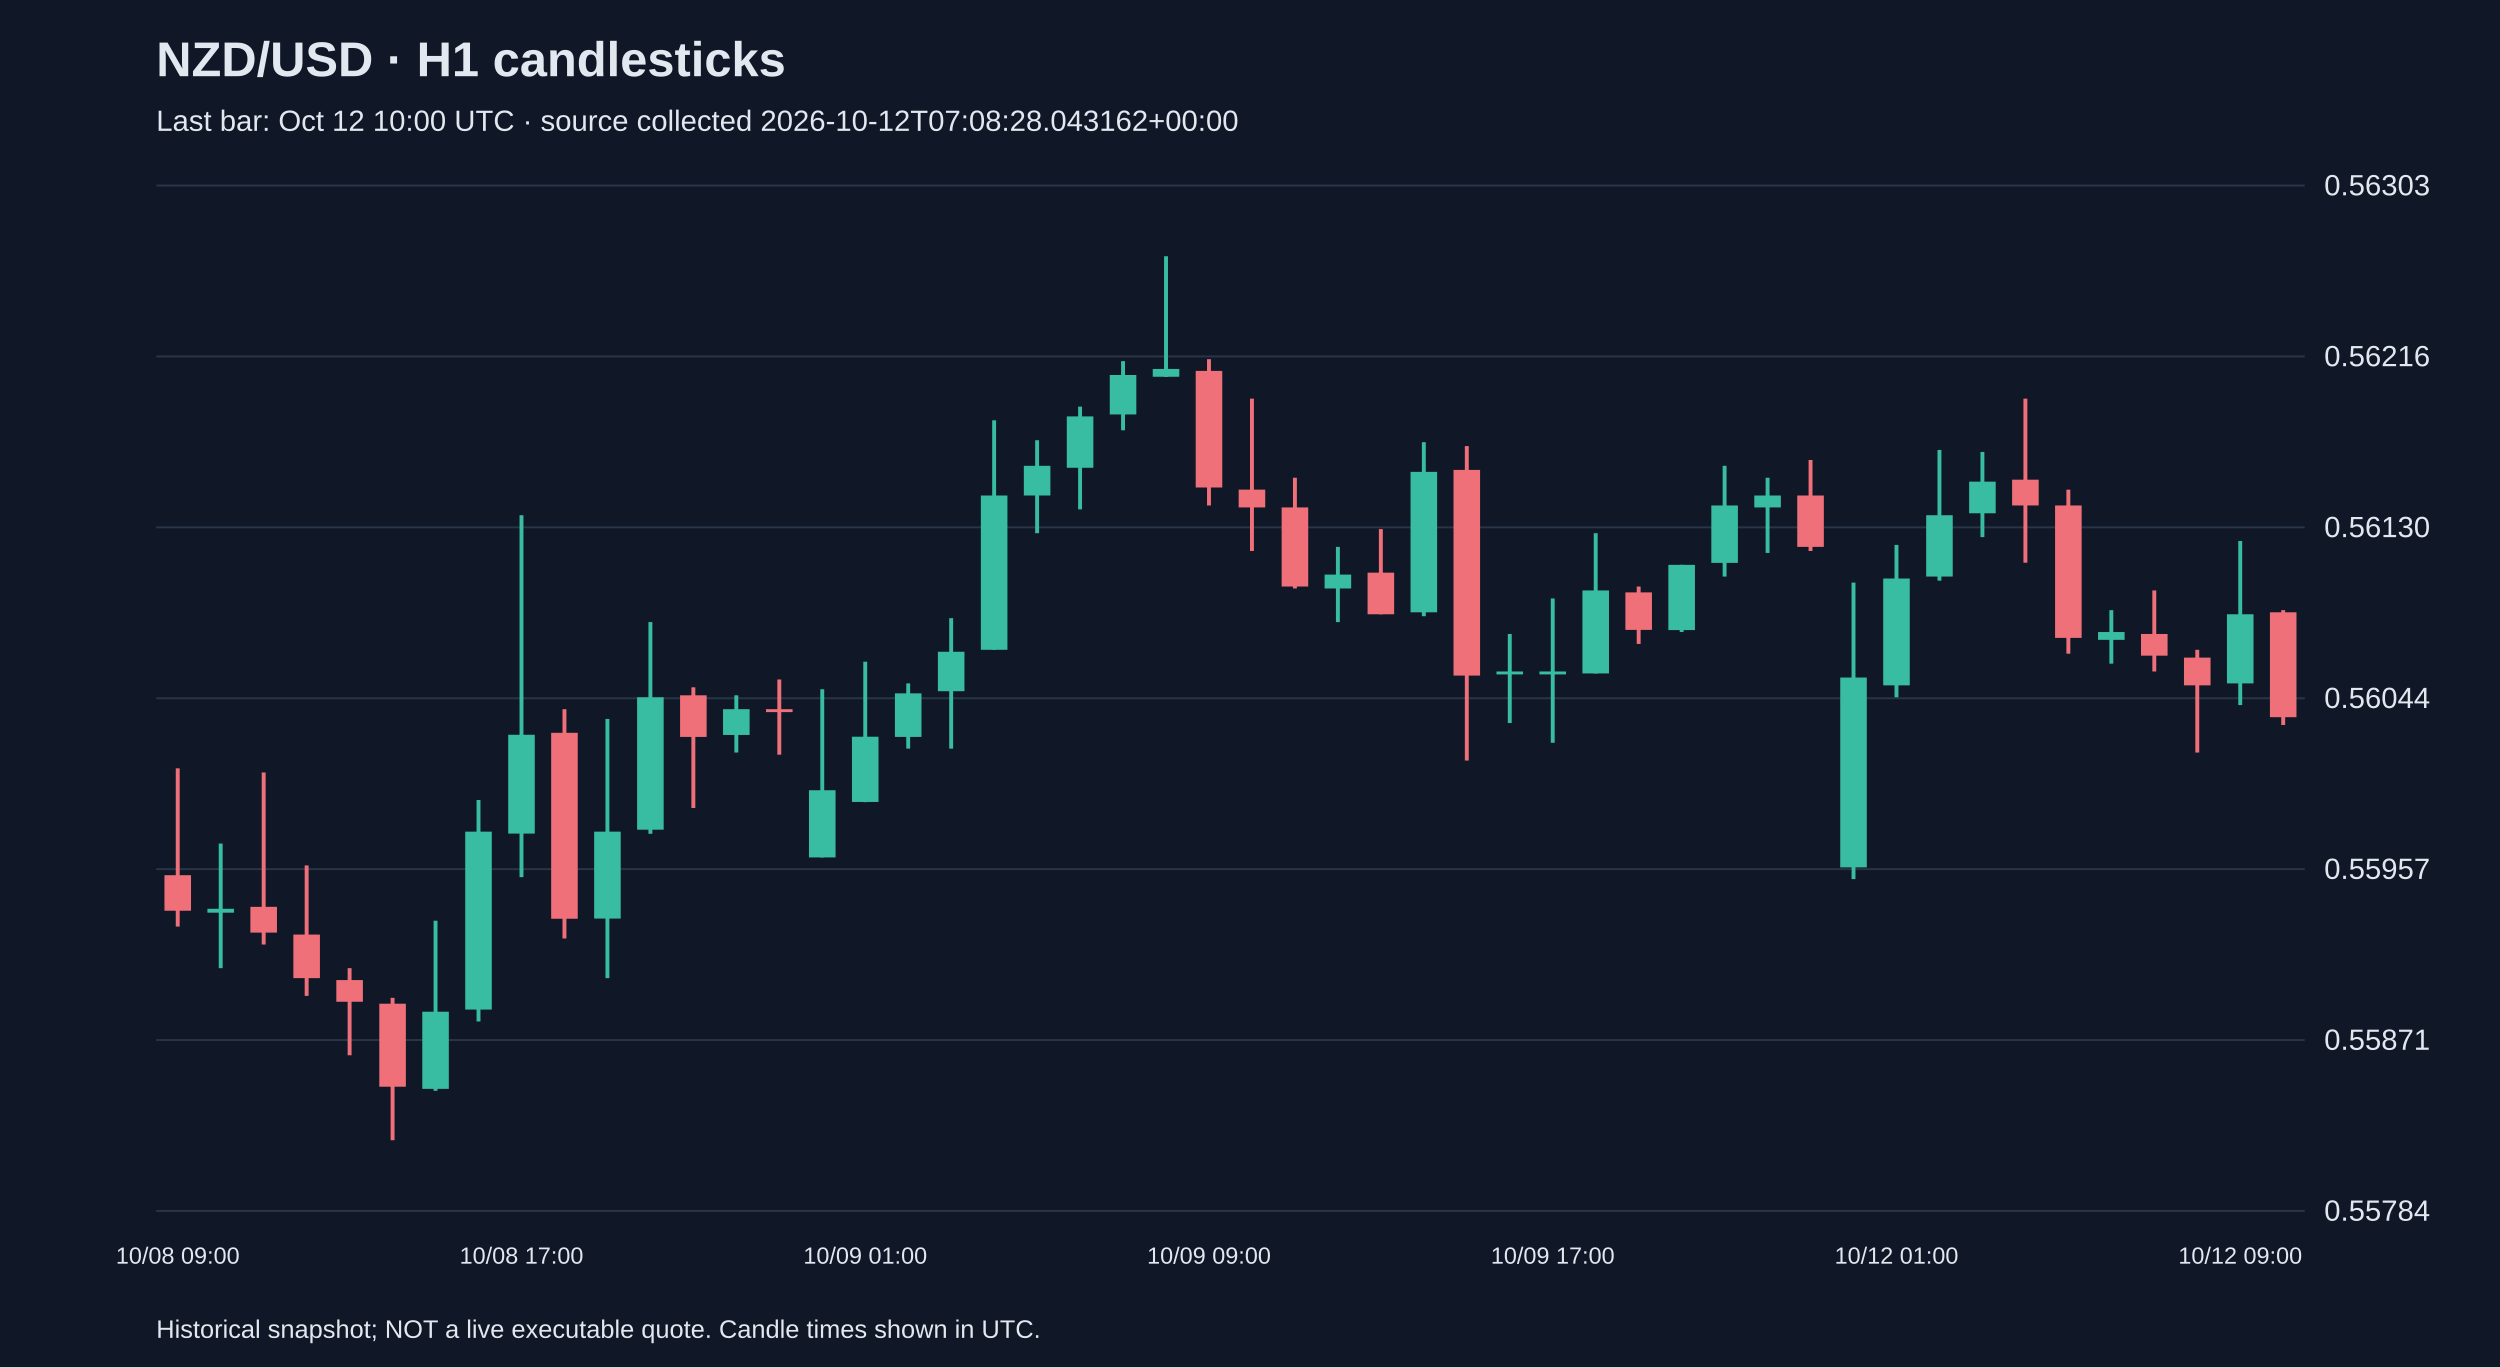
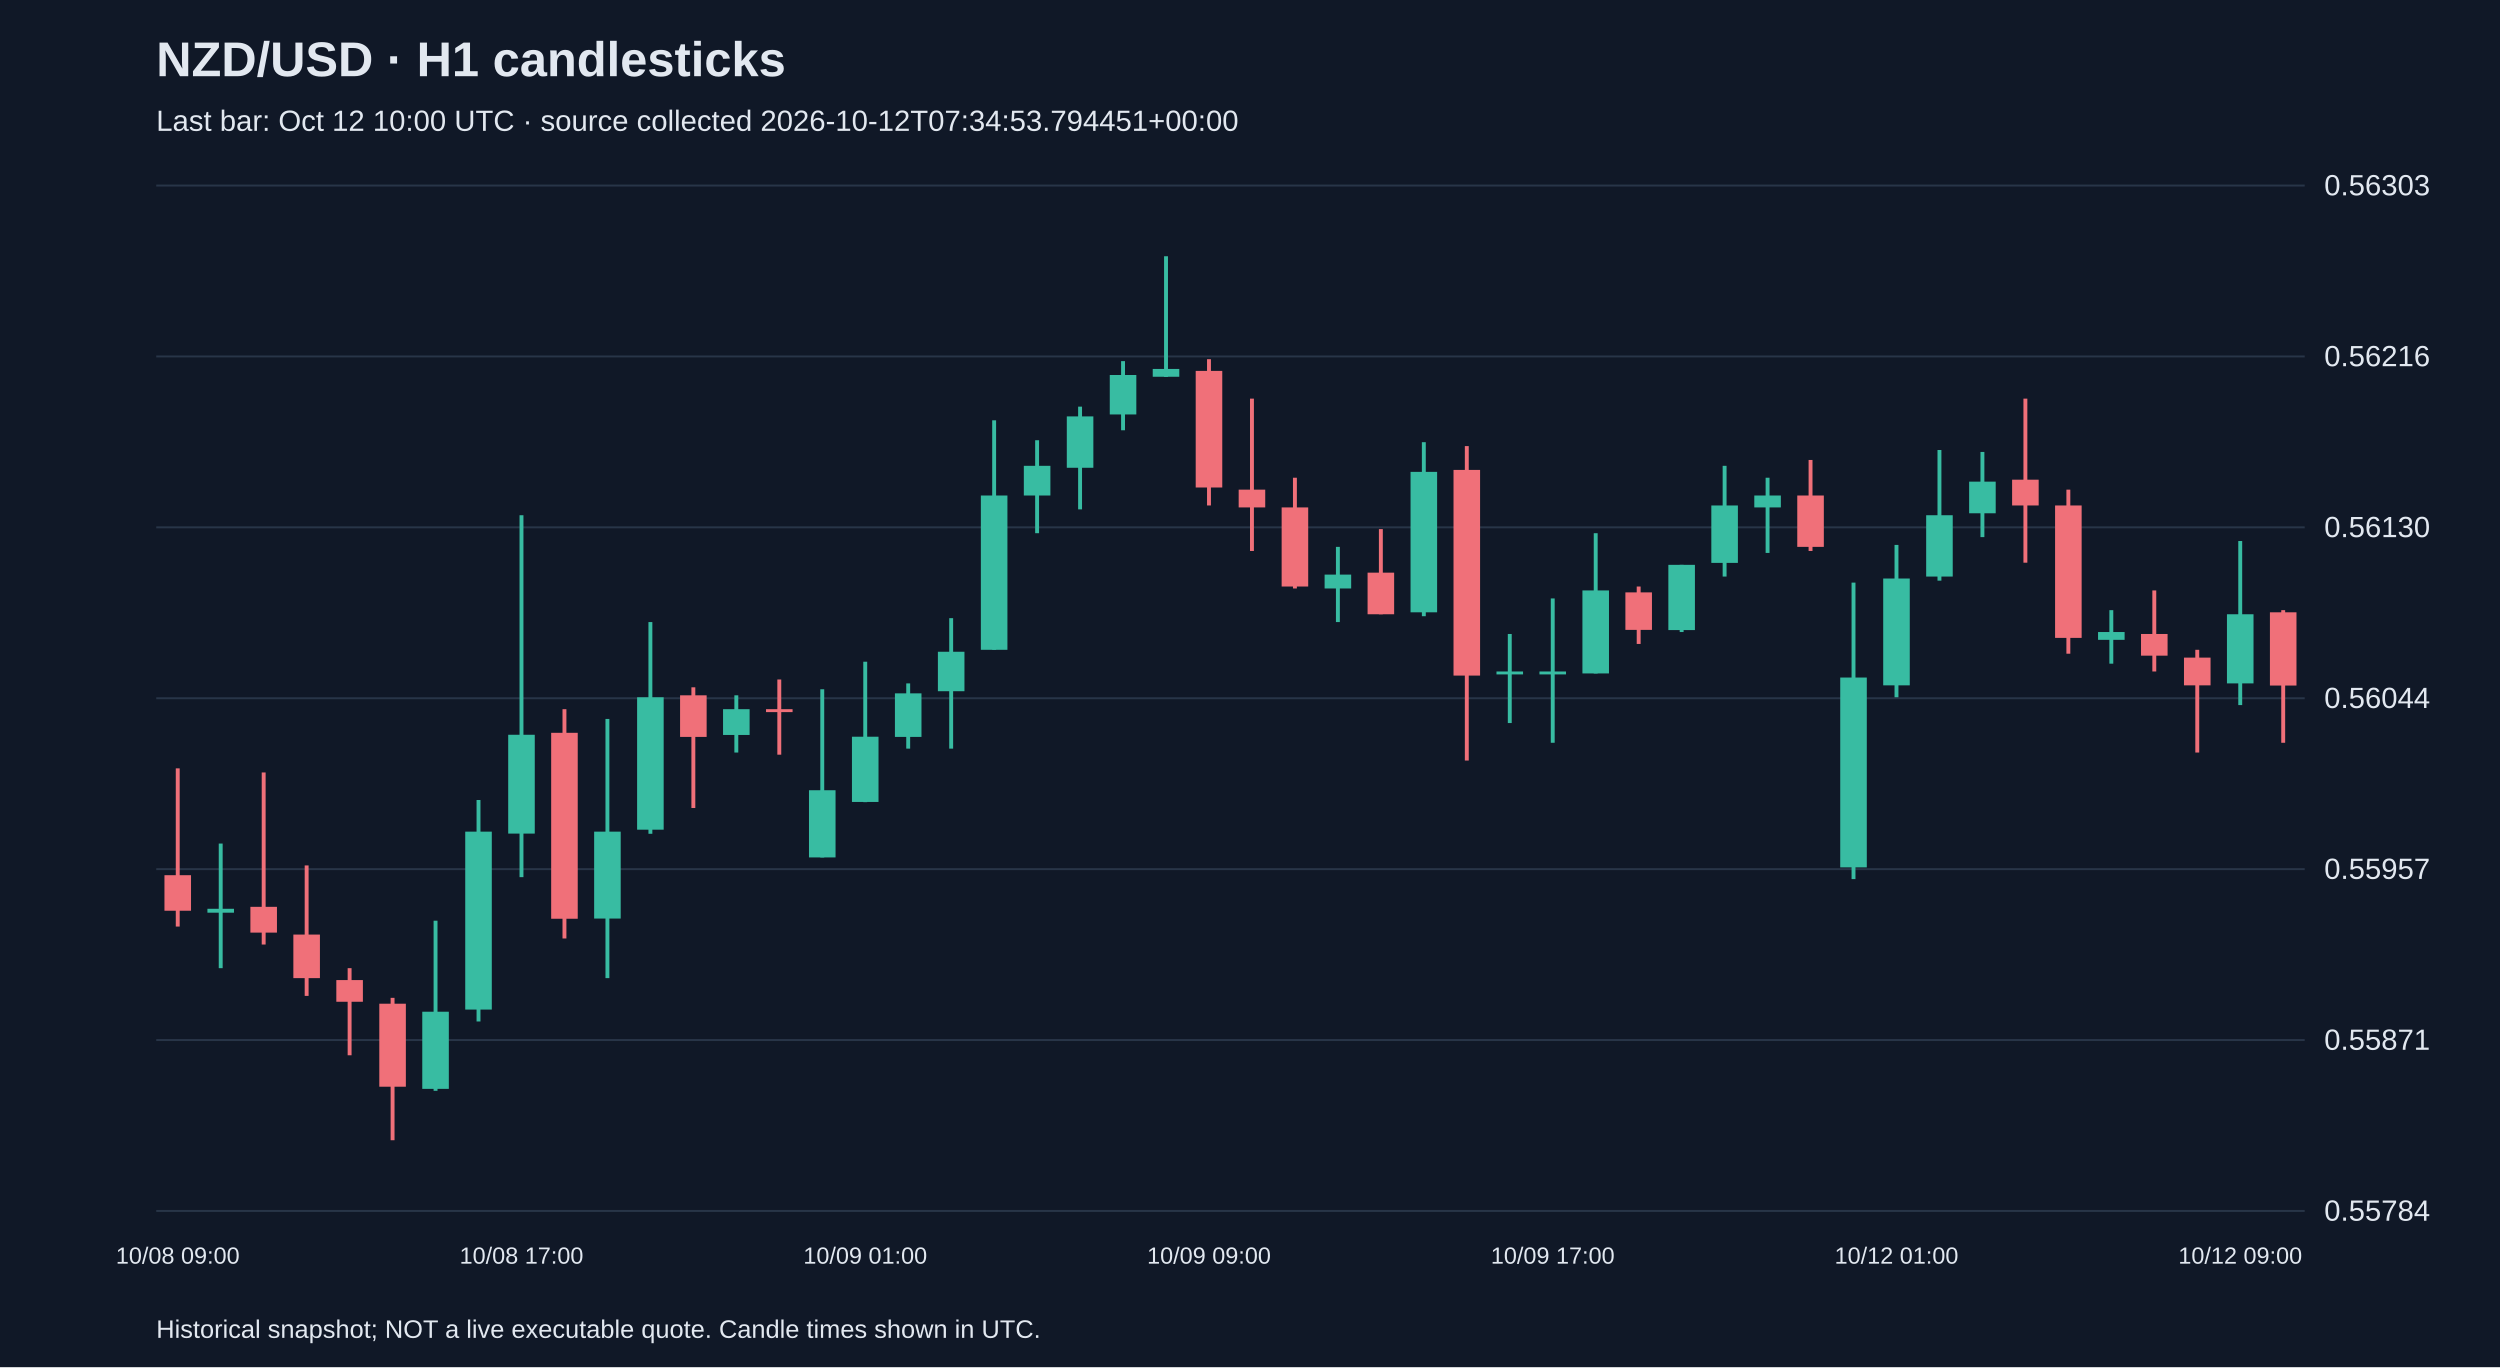
<svg xmlns="http://www.w3.org/2000/svg" viewBox="0 0 1280 700">
  <rect width="100%" height="100%" fill="#101827" />
  <style>text{font-family:Arial,sans-serif;fill:#e2e8f0}</style>
  <text x="80" y="39" font-size="25" font-weight="bold">NZD/USD · H1 candlesticks</text>
-   <text x="80" y="67" font-size="15" fill="#a6b1c5">Last bar: Oct 12 10:00 UTC · source collected 2026-10-12T07:08:28.043162+00:00</text>
+   <text x="80" y="67" font-size="15" fill="#a6b1c5">Last bar: Oct 12 10:00 UTC · source collected 2026-10-12T07:34:53.794451+00:00</text>
  <line x1="80" y1="620.0" x2="1180" y2="620.0" stroke="#283548" />
  <text x="1190" y="625.0" font-size="15">0.55784</text>
  <line x1="80" y1="532.5" x2="1180" y2="532.5" stroke="#283548" />
  <text x="1190" y="537.5" font-size="15">0.55871</text>
  <line x1="80" y1="445.0" x2="1180" y2="445.0" stroke="#283548" />
  <text x="1190" y="450.0" font-size="15">0.55957</text>
  <line x1="80" y1="357.5" x2="1180" y2="357.5" stroke="#283548" />
  <text x="1190" y="362.5" font-size="15">0.56044</text>
  <line x1="80" y1="270.0" x2="1180" y2="270.0" stroke="#283548" />
  <text x="1190" y="275.0" font-size="15">0.56130</text>
  <line x1="80" y1="182.5" x2="1180" y2="182.5" stroke="#283548" />
  <text x="1190" y="187.5" font-size="15">0.56216</text>
  <line x1="80" y1="95.0" x2="1180" y2="95.0" stroke="#283548" />
  <text x="1190" y="100.0" font-size="15">0.56303</text>
  <line x1="91.0" y1="393.4" x2="91.0" y2="474.4" stroke="#f07079" stroke-width="2" />
  <rect x="84.2" y="448.1" width="13.6" height="18.2" fill="#f07079" />
  <text x="91.0" y="647" text-anchor="middle" font-size="12">10/08 09:00</text>
  <line x1="113.0" y1="431.9" x2="113.0" y2="495.7" stroke="#38bca2" stroke-width="2" />
  <rect x="106.2" y="465.3" width="13.6" height="2.0" fill="#38bca2" />
  <line x1="135.0" y1="395.5" x2="135.0" y2="483.6" stroke="#f07079" stroke-width="2" />
  <rect x="128.2" y="464.3" width="13.6" height="13.2" fill="#f07079" />
  <line x1="157.0" y1="443.1" x2="157.0" y2="509.9" stroke="#f07079" stroke-width="2" />
  <rect x="150.2" y="478.5" width="13.6" height="22.3" fill="#f07079" />
  <line x1="179.0" y1="495.7" x2="179.0" y2="540.3" stroke="#f07079" stroke-width="2" />
  <rect x="172.2" y="501.8" width="13.6" height="11.1" fill="#f07079" />
  <line x1="201.0" y1="510.9" x2="201.0" y2="583.8" stroke="#f07079" stroke-width="2" />
  <rect x="194.2" y="513.9" width="13.6" height="42.5" fill="#f07079" />
  <line x1="223.0" y1="471.4" x2="223.0" y2="558.5" stroke="#38bca2" stroke-width="2" />
  <rect x="216.2" y="518.0" width="13.6" height="39.5" fill="#38bca2" />
  <line x1="245.0" y1="409.6" x2="245.0" y2="523.0" stroke="#38bca2" stroke-width="2" />
  <rect x="238.2" y="425.8" width="13.6" height="91.1" fill="#38bca2" />
  <line x1="267.0" y1="263.8" x2="267.0" y2="449.1" stroke="#38bca2" stroke-width="2" />
  <rect x="260.2" y="376.2" width="13.6" height="50.6" fill="#38bca2" />
  <text x="267.0" y="647" text-anchor="middle" font-size="12">10/08 17:00</text>
  <line x1="289.0" y1="363.1" x2="289.0" y2="480.5" stroke="#f07079" stroke-width="2" />
  <rect x="282.2" y="375.2" width="13.6" height="95.2" fill="#f07079" />
  <line x1="311.0" y1="368.1" x2="311.0" y2="500.8" stroke="#38bca2" stroke-width="2" />
  <rect x="304.2" y="425.8" width="13.6" height="44.5" fill="#38bca2" />
  <line x1="333.0" y1="318.5" x2="333.0" y2="426.9" stroke="#38bca2" stroke-width="2" />
  <rect x="326.2" y="357.0" width="13.6" height="67.8" fill="#38bca2" />
  <line x1="355.0" y1="351.9" x2="355.0" y2="413.7" stroke="#f07079" stroke-width="2" />
  <rect x="348.2" y="356.0" width="13.6" height="21.3" fill="#f07079" />
  <line x1="377.0" y1="356.0" x2="377.0" y2="385.3" stroke="#38bca2" stroke-width="2" />
  <rect x="370.2" y="363.1" width="13.6" height="13.2" fill="#38bca2" />
  <line x1="399.0" y1="347.9" x2="399.0" y2="386.4" stroke="#f07079" stroke-width="2" />
  <rect x="392.2" y="363.1" width="13.6" height="1.5" fill="#f07079" />
  <line x1="421.0" y1="352.9" x2="421.0" y2="439.0" stroke="#38bca2" stroke-width="2" />
  <rect x="414.2" y="404.6" width="13.6" height="34.4" fill="#38bca2" />
  <line x1="443.0" y1="338.8" x2="443.0" y2="410.7" stroke="#38bca2" stroke-width="2" />
  <rect x="436.2" y="377.2" width="13.6" height="33.4" fill="#38bca2" />
  <text x="443.0" y="647" text-anchor="middle" font-size="12">10/09 01:00</text>
  <line x1="465.0" y1="349.9" x2="465.0" y2="383.3" stroke="#38bca2" stroke-width="2" />
  <rect x="458.2" y="355.0" width="13.6" height="22.3" fill="#38bca2" />
  <line x1="487.0" y1="316.5" x2="487.0" y2="383.3" stroke="#38bca2" stroke-width="2" />
  <rect x="480.2" y="333.7" width="13.6" height="20.2" fill="#38bca2" />
  <line x1="509.0" y1="215.2" x2="509.0" y2="332.7" stroke="#38bca2" stroke-width="2" />
  <rect x="502.2" y="253.7" width="13.6" height="79.0" fill="#38bca2" />
  <line x1="531.0" y1="225.4" x2="531.0" y2="273.0" stroke="#38bca2" stroke-width="2" />
  <rect x="524.2" y="238.5" width="13.6" height="15.2" fill="#38bca2" />
  <line x1="553.0" y1="208.2" x2="553.0" y2="260.8" stroke="#38bca2" stroke-width="2" />
  <rect x="546.2" y="213.2" width="13.6" height="26.3" fill="#38bca2" />
  <line x1="575.0" y1="184.9" x2="575.0" y2="220.3" stroke="#38bca2" stroke-width="2" />
  <rect x="568.2" y="192.0" width="13.6" height="20.2" fill="#38bca2" />
  <line x1="597.0" y1="131.2" x2="597.0" y2="193.0" stroke="#38bca2" stroke-width="2" />
  <rect x="590.2" y="188.9" width="13.6" height="4.0" fill="#38bca2" />
  <line x1="619.0" y1="183.9" x2="619.0" y2="258.8" stroke="#f07079" stroke-width="2" />
  <rect x="612.2" y="189.9" width="13.6" height="59.7" fill="#f07079" />
  <text x="619.0" y="647" text-anchor="middle" font-size="12">10/09 09:00</text>
  <line x1="641.0" y1="204.1" x2="641.0" y2="282.1" stroke="#f07079" stroke-width="2" />
  <rect x="634.2" y="250.7" width="13.6" height="9.1" fill="#f07079" />
  <line x1="663.0" y1="244.6" x2="663.0" y2="301.3" stroke="#f07079" stroke-width="2" />
  <rect x="656.2" y="259.8" width="13.6" height="40.5" fill="#f07079" />
  <line x1="685.0" y1="280.0" x2="685.0" y2="318.5" stroke="#38bca2" stroke-width="2" />
  <rect x="678.2" y="294.2" width="13.6" height="7.1" fill="#38bca2" />
  <line x1="707.0" y1="270.9" x2="707.0" y2="314.5" stroke="#f07079" stroke-width="2" />
  <rect x="700.2" y="293.2" width="13.6" height="21.3" fill="#f07079" />
  <line x1="729.0" y1="226.4" x2="729.0" y2="315.5" stroke="#38bca2" stroke-width="2" />
  <rect x="722.2" y="241.6" width="13.6" height="71.9" fill="#38bca2" />
  <line x1="751.0" y1="228.4" x2="751.0" y2="389.4" stroke="#f07079" stroke-width="2" />
  <rect x="744.2" y="240.6" width="13.6" height="105.3" fill="#f07079" />
  <line x1="773.0" y1="324.6" x2="773.0" y2="370.2" stroke="#38bca2" stroke-width="2" />
  <rect x="766.2" y="343.8" width="13.6" height="1.5" fill="#38bca2" />
  <line x1="795.0" y1="306.4" x2="795.0" y2="380.3" stroke="#38bca2" stroke-width="2" />
  <rect x="788.2" y="343.8" width="13.6" height="1.5" fill="#38bca2" />
  <text x="795.0" y="647" text-anchor="middle" font-size="12">10/09 17:00</text>
  <line x1="817.0" y1="273.0" x2="817.0" y2="344.8" stroke="#38bca2" stroke-width="2" />
  <rect x="810.2" y="302.3" width="13.6" height="42.5" fill="#38bca2" />
  <line x1="839.0" y1="300.3" x2="839.0" y2="329.7" stroke="#f07079" stroke-width="2" />
  <rect x="832.2" y="303.3" width="13.6" height="19.2" fill="#f07079" />
  <line x1="861.0" y1="289.2" x2="861.0" y2="323.6" stroke="#38bca2" stroke-width="2" />
  <rect x="854.2" y="289.2" width="13.6" height="33.4" fill="#38bca2" />
  <line x1="883.0" y1="238.5" x2="883.0" y2="295.2" stroke="#38bca2" stroke-width="2" />
  <rect x="876.2" y="258.8" width="13.6" height="29.4" fill="#38bca2" />
  <line x1="905.0" y1="244.6" x2="905.0" y2="283.1" stroke="#38bca2" stroke-width="2" />
  <rect x="898.2" y="253.7" width="13.6" height="6.1" fill="#38bca2" />
  <line x1="927.0" y1="235.5" x2="927.0" y2="282.1" stroke="#f07079" stroke-width="2" />
  <rect x="920.2" y="253.7" width="13.6" height="26.3" fill="#f07079" />
  <line x1="949.0" y1="298.3" x2="949.0" y2="450.1" stroke="#38bca2" stroke-width="2" />
  <rect x="942.2" y="346.9" width="13.6" height="97.2" fill="#38bca2" />
  <line x1="971.0" y1="279.0" x2="971.0" y2="357.0" stroke="#38bca2" stroke-width="2" />
  <rect x="964.2" y="296.2" width="13.6" height="54.7" fill="#38bca2" />
  <text x="971.0" y="647" text-anchor="middle" font-size="12">10/12 01:00</text>
  <line x1="993.0" y1="230.4" x2="993.0" y2="297.3" stroke="#38bca2" stroke-width="2" />
  <rect x="986.2" y="263.8" width="13.6" height="31.4" fill="#38bca2" />
  <line x1="1015.0" y1="231.4" x2="1015.0" y2="275.0" stroke="#38bca2" stroke-width="2" />
  <rect x="1008.2" y="246.6" width="13.6" height="16.2" fill="#38bca2" />
  <line x1="1037.0" y1="204.1" x2="1037.0" y2="288.1" stroke="#f07079" stroke-width="2" />
  <rect x="1030.2" y="245.6" width="13.6" height="13.2" fill="#f07079" />
  <line x1="1059.0" y1="250.7" x2="1059.0" y2="334.7" stroke="#f07079" stroke-width="2" />
  <rect x="1052.2" y="258.8" width="13.6" height="67.8" fill="#f07079" />
  <line x1="1081.0" y1="312.4" x2="1081.0" y2="339.8" stroke="#38bca2" stroke-width="2" />
  <rect x="1074.2" y="323.6" width="13.6" height="4.0" fill="#38bca2" />
  <line x1="1103.0" y1="302.3" x2="1103.0" y2="343.8" stroke="#f07079" stroke-width="2" />
  <rect x="1096.2" y="324.6" width="13.6" height="11.1" fill="#f07079" />
  <line x1="1125.0" y1="332.7" x2="1125.0" y2="385.3" stroke="#f07079" stroke-width="2" />
  <rect x="1118.2" y="336.7" width="13.6" height="14.2" fill="#f07079" />
  <line x1="1147.0" y1="277.0" x2="1147.0" y2="361.0" stroke="#38bca2" stroke-width="2" />
  <rect x="1140.2" y="314.5" width="13.6" height="35.4" fill="#38bca2" />
  <text x="1147.0" y="647" text-anchor="middle" font-size="12">10/12 09:00</text>
-   <line x1="1169.0" y1="312.4" x2="1169.0" y2="371.2" stroke="#f07079" stroke-width="2" />
-   <rect x="1162.2" y="313.5" width="13.6" height="53.7" fill="#f07079" />
+   <line x1="1169.0" y1="312.4" x2="1169.0" y2="380.3" stroke="#f07079" stroke-width="2" />
+   <rect x="1162.2" y="313.5" width="13.6" height="37.5" fill="#f07079" />
  <text x="80" y="685" font-size="13">Historical snapshot; NOT a live executable quote. Candle times shown in UTC.</text>
</svg>
